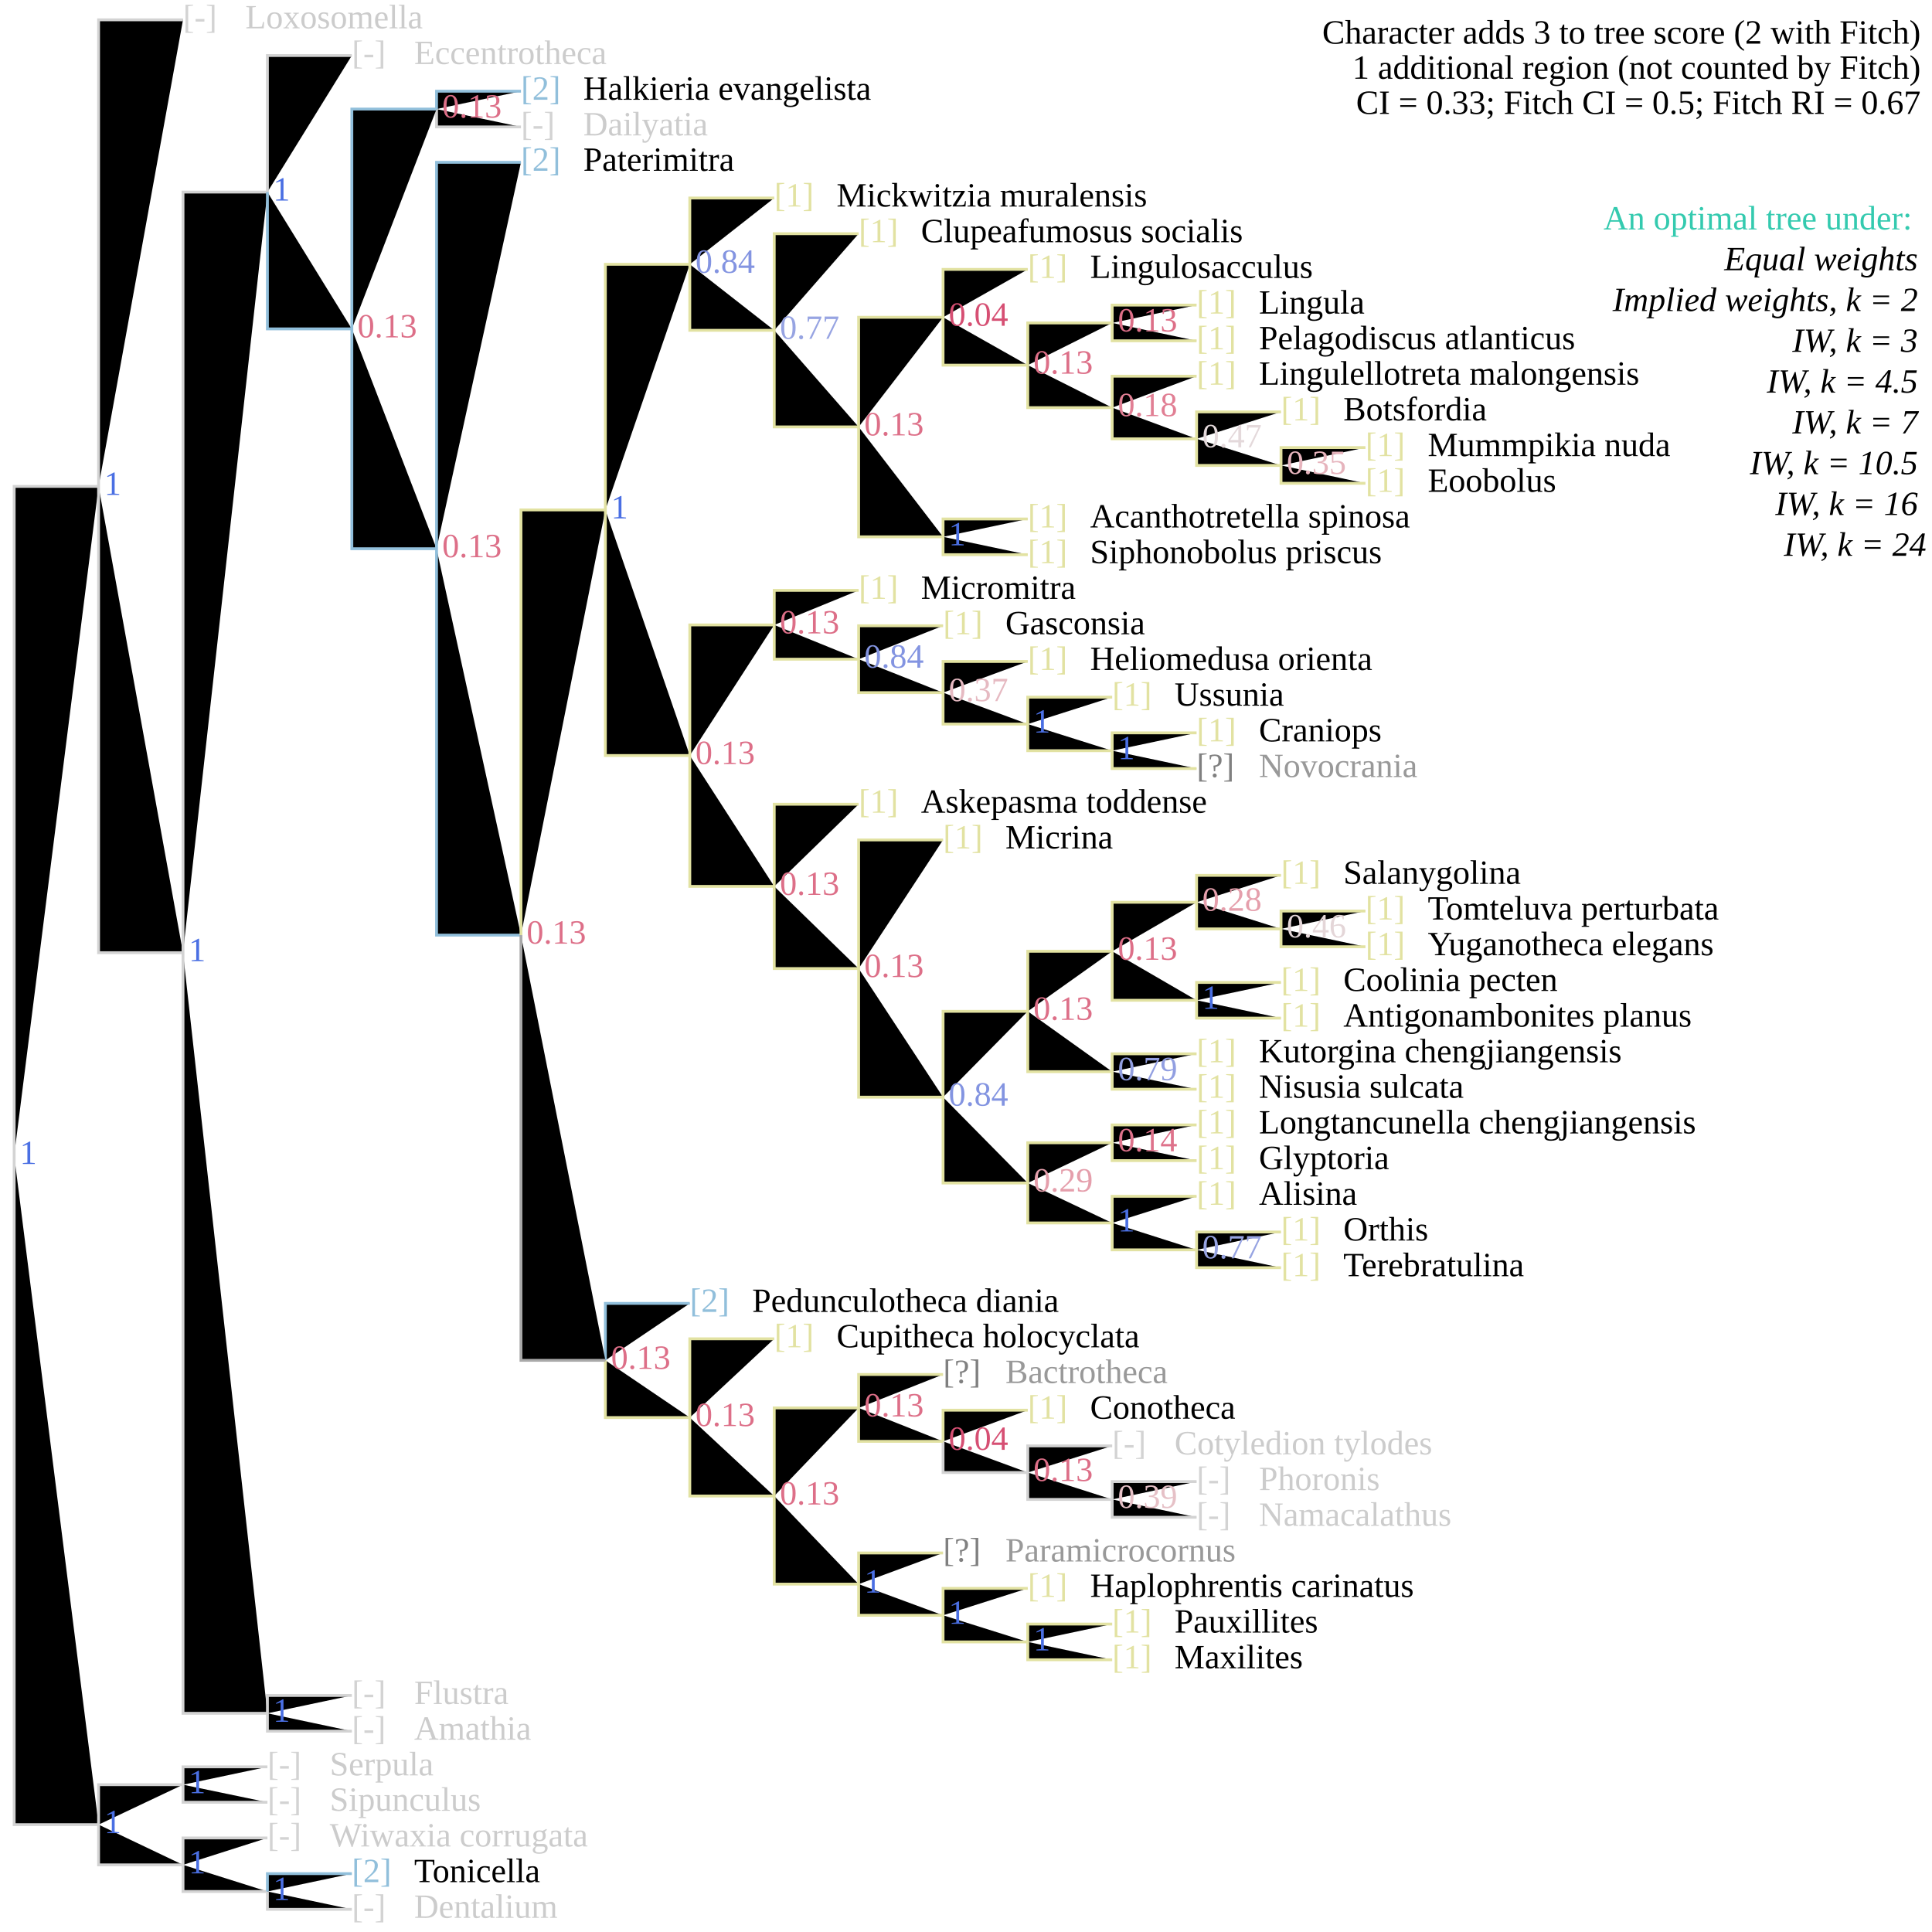
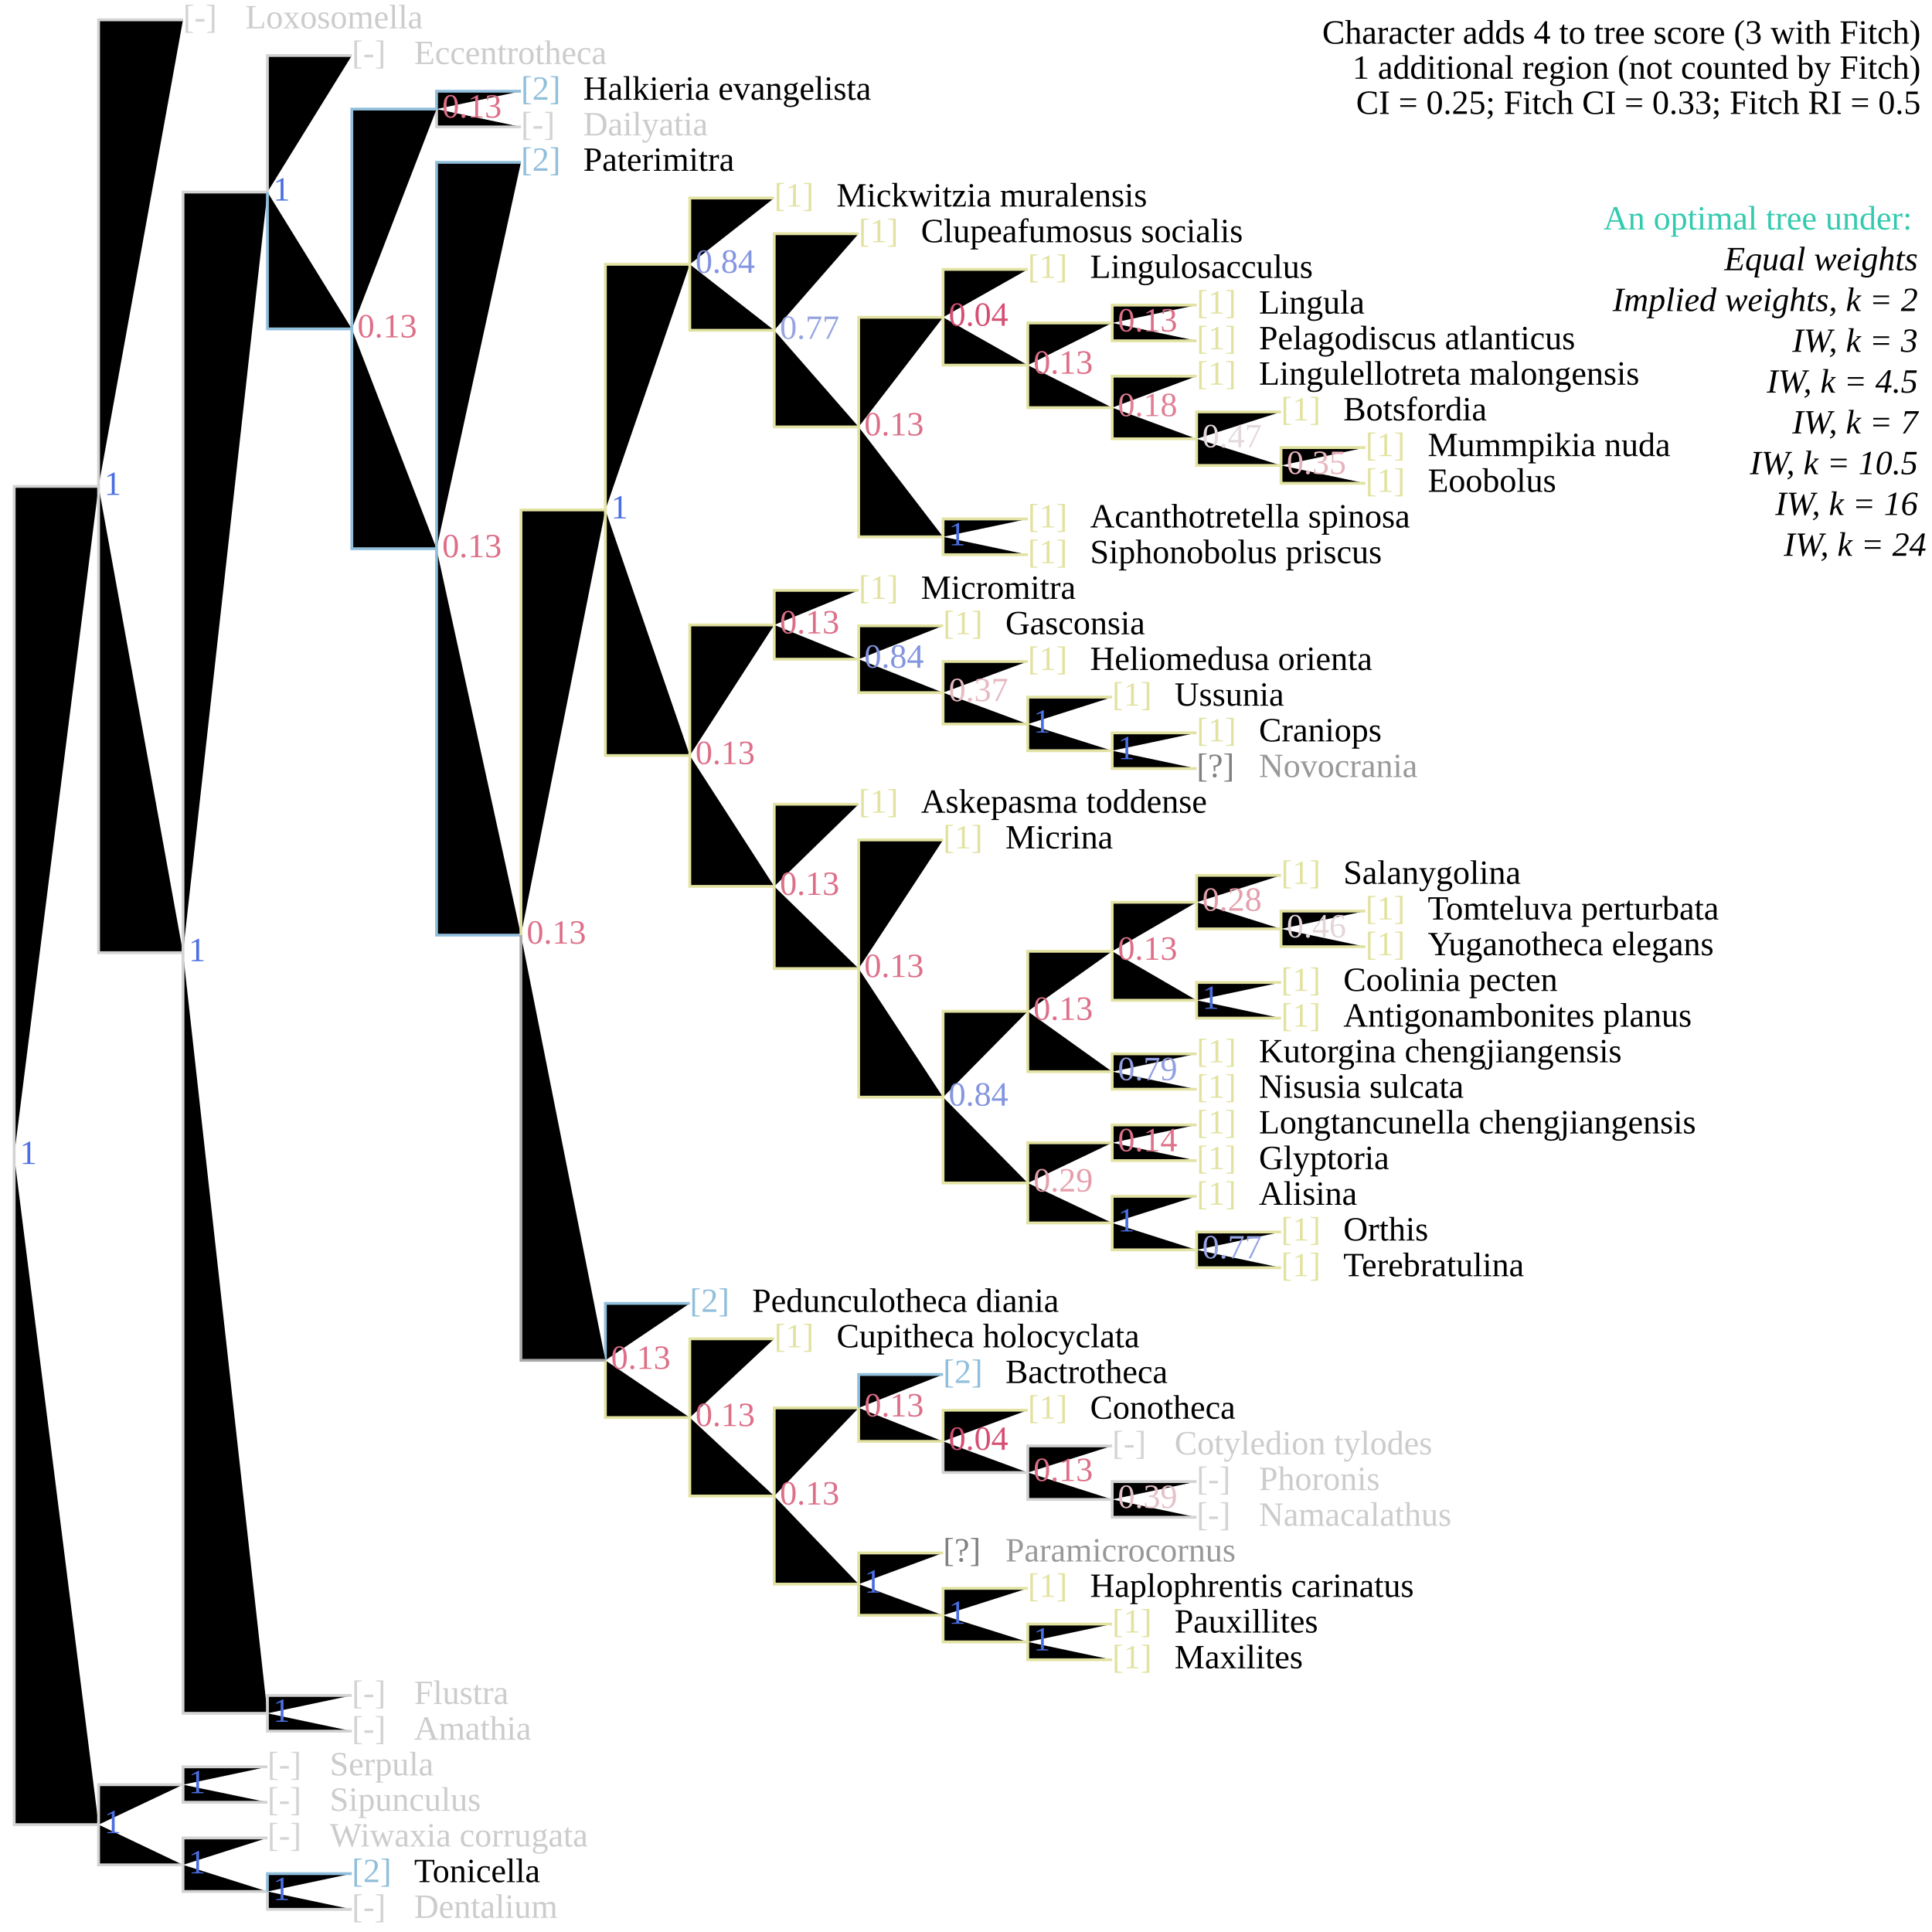
<svg xmlns="http://www.w3.org/2000/svg" version="1.1" width="682" height="682" class="tree" data-char="71">
-   <text x="678" y="15.4" text-anchor="end" class="stepsLabel">Character adds <tspan class="score">3</tspan> to tree score (<tspan class="score fitch">2</tspan> with Fitch)</text>
+   <text x="678" y="15.4" text-anchor="end" class="stepsLabel">Character adds <tspan class="score">4</tspan> to tree score (<tspan class="score fitch">3</tspan> with Fitch)</text>
  <text x="678" y="27.8" text-anchor="end" class="stepsLabel">
    <tspan class="score">1</tspan> additional region (not counted by Fitch)</text>
-   <text x="678" y="40.2" text-anchor="end" class="stepsLabel">CI = 0.33; Fitch CI = 0.5; Fitch RI = 0.67</text>
+   <text x="678" y="40.2" text-anchor="end" class="stepsLabel">CI = 0.25; Fitch CI = 0.33; Fitch RI = 0.5</text>
  <text x="678" y="65" text-anchor="end" class="stepsLabel">
    <tspan dy="16" fill="#34caaf">An optimal tree under:</tspan>
    <tspan x="680" style="font-style:italic" class="notThisAn" dy="1.2em">Equal weights</tspan>
    <tspan x="680" style="font-style:italic" class="thisAn" dy="1.2em">Implied weights, k = 2</tspan>
    <tspan x="680" style="font-style:italic" class="notThisAn" dy="1.2em">IW, k = 3</tspan>
    <tspan x="680" style="font-style:italic" class="notThisAn" dy="1.2em">IW, k = 4.5</tspan>
    <tspan x="680" style="font-style:italic" class="notThisAn" dy="1.2em">IW, k = 7</tspan>
    <tspan x="680" style="font-style:italic" class="notThisAn" dy="1.2em">IW, k = 10.5</tspan>
    <tspan x="680" style="font-style:italic" class="notThisAn" dy="1.2em">IW, k = 16</tspan>
    <tspan x="680" style="font-style:italic" class="notThisAn" dy="1.2em">IW, k = 24</tspan>
  </text>
  <text x="124.2" y="664.4" fill="#91bfdb" class="flag">[2]</text>
  <text x="146.2" y="664.4" fill="#000" class="taxonLabel">Tonicella</text>
  <text x="124.2" y="677" fill="lightgrey" class="flag">[-]</text>
  <text x="146.2" y="677" fill="#ccc" class="taxonLabel">Dentalium</text>
  <text x="94.4" y="651.8" fill="lightgrey" class="flag">[-]</text>
  <text x="116.4" y="651.8" fill="#ccc" class="taxonLabel">Wiwaxia corrugata</text>
  <text x="94.4" y="626.7" fill="lightgrey" class="flag">[-]</text>
  <text x="116.4" y="626.7" fill="#ccc" class="taxonLabel">Serpula</text>
  <text x="94.4" y="639.2" fill="lightgrey" class="flag">[-]</text>
  <text x="116.4" y="639.2" fill="#ccc" class="taxonLabel">Sipunculus</text>
  <text x="124.2" y="601.5" fill="lightgrey" class="flag">[-]</text>
  <text x="146.2" y="601.5" fill="#ccc" class="taxonLabel">Flustra</text>
  <text x="124.2" y="614.1" fill="lightgrey" class="flag">[-]</text>
  <text x="146.2" y="614.1" fill="#ccc" class="taxonLabel">Amathia</text>
  <text x="392.6" y="576.3" fill="#e2e2a2" class="flag">[1]</text>
  <text x="414.6" y="576.3" fill="#000" class="taxonLabel">Pauxillites</text>
  <text x="392.6" y="588.9" fill="#e2e2a2" class="flag">[1]</text>
  <text x="414.6" y="588.9" fill="#000" class="taxonLabel">Maxilites</text>
  <text x="362.8" y="563.7" fill="#e2e2a2" class="flag">[1]</text>
  <text x="384.8" y="563.7" fill="#000" class="taxonLabel">Haplophrentis carinatus</text>
  <text x="332.9" y="551.2" fill="grey" class="flag">[?]</text>
  <text x="354.9" y="551.2" fill="#999" class="taxonLabel">Paramicrocornus</text>
  <text x="422.4" y="526" fill="lightgrey" class="flag">[-]</text>
  <text x="444.4" y="526" fill="#ccc" class="taxonLabel">Phoronis</text>
  <text x="422.4" y="538.6" fill="lightgrey" class="flag">[-]</text>
  <text x="444.4" y="538.6" fill="#ccc" class="taxonLabel">Namacalathus</text>
  <text x="392.6" y="513.4" fill="lightgrey" class="flag">[-]</text>
  <text x="414.6" y="513.4" fill="#ccc" class="taxonLabel">Cotyledion tylodes</text>
  <text x="362.8" y="500.8" fill="#e2e2a2" class="flag">[1]</text>
  <text x="384.8" y="500.8" fill="#000" class="taxonLabel">Conotheca</text>
-   <text x="332.9" y="488.2" fill="grey" class="flag">[?]</text>
-   <text x="354.9" y="488.2" fill="#999" class="taxonLabel">Bactrotheca</text>
+   <text x="332.9" y="488.2" fill="#91bfdb" class="flag">[2]</text>
+   <text x="354.9" y="488.2" fill="#000" class="taxonLabel">Bactrotheca</text>
  <text x="273.3" y="475.6" fill="#e2e2a2" class="flag">[1]</text>
  <text x="295.3" y="475.6" fill="#000" class="taxonLabel">Cupitheca holocyclata</text>
  <text x="243.5" y="463.1" fill="#91bfdb" class="flag">[2]</text>
  <text x="265.5" y="463.1" fill="#000" class="taxonLabel">Pedunculotheca diania</text>
  <text x="452.2" y="437.9" fill="#e2e2a2" class="flag">[1]</text>
  <text x="474.2" y="437.9" fill="#000" class="taxonLabel">Orthis</text>
  <text x="452.2" y="450.5" fill="#e2e2a2" class="flag">[1]</text>
  <text x="474.2" y="450.5" fill="#000" class="taxonLabel">Terebratulina</text>
  <text x="422.4" y="425.3" fill="#e2e2a2" class="flag">[1]</text>
  <text x="444.4" y="425.3" fill="#000" class="taxonLabel">Alisina</text>
  <text x="422.4" y="400.1" fill="#e2e2a2" class="flag">[1]</text>
  <text x="444.4" y="400.1" fill="#000" class="taxonLabel">Longtancunella chengjiangensis</text>
  <text x="422.4" y="412.7" fill="#e2e2a2" class="flag">[1]</text>
  <text x="444.4" y="412.7" fill="#000" class="taxonLabel">Glyptoria</text>
  <text x="422.4" y="375" fill="#e2e2a2" class="flag">[1]</text>
  <text x="444.4" y="375" fill="#000" class="taxonLabel">Kutorgina chengjiangensis</text>
  <text x="422.4" y="387.5" fill="#e2e2a2" class="flag">[1]</text>
  <text x="444.4" y="387.5" fill="#000" class="taxonLabel">Nisusia sulcata</text>
  <text x="452.2" y="349.8" fill="#e2e2a2" class="flag">[1]</text>
  <text x="474.2" y="349.8" fill="#000" class="taxonLabel">Coolinia pecten</text>
  <text x="452.2" y="362.4" fill="#e2e2a2" class="flag">[1]</text>
  <text x="474.2" y="362.4" fill="#000" class="taxonLabel">Antigonambonites planus</text>
  <text x="482" y="324.6" fill="#e2e2a2" class="flag">[1]</text>
  <text x="504" y="324.6" fill="#000" class="taxonLabel">Tomteluva perturbata</text>
  <text x="482" y="337.2" fill="#e2e2a2" class="flag">[1]</text>
  <text x="504" y="337.2" fill="#000" class="taxonLabel">Yuganotheca elegans</text>
  <text x="452.2" y="312" fill="#e2e2a2" class="flag">[1]</text>
  <text x="474.2" y="312" fill="#000" class="taxonLabel">Salanygolina</text>
  <text x="332.9" y="299.5" fill="#e2e2a2" class="flag">[1]</text>
  <text x="354.9" y="299.5" fill="#000" class="taxonLabel">Micrina</text>
  <text x="303.1" y="286.9" fill="#e2e2a2" class="flag">[1]</text>
  <text x="325.1" y="286.9" fill="#000" class="taxonLabel">Askepasma toddense</text>
  <text x="422.4" y="261.7" fill="#e2e2a2" class="flag">[1]</text>
  <text x="444.4" y="261.7" fill="#000" class="taxonLabel">Craniops</text>
  <text x="422.4" y="274.3" fill="grey" class="flag">[?]</text>
  <text x="444.4" y="274.3" fill="#999" class="taxonLabel">Novocrania</text>
  <text x="392.6" y="249.1" fill="#e2e2a2" class="flag">[1]</text>
  <text x="414.6" y="249.1" fill="#000" class="taxonLabel">Ussunia</text>
  <text x="362.8" y="236.5" fill="#e2e2a2" class="flag">[1]</text>
  <text x="384.8" y="236.5" fill="#000" class="taxonLabel">Heliomedusa orienta</text>
  <text x="332.9" y="223.9" fill="#e2e2a2" class="flag">[1]</text>
  <text x="354.9" y="223.9" fill="#000" class="taxonLabel">Gasconsia</text>
  <text x="303.1" y="211.4" fill="#e2e2a2" class="flag">[1]</text>
  <text x="325.1" y="211.4" fill="#000" class="taxonLabel">Micromitra</text>
  <text x="362.8" y="186.2" fill="#e2e2a2" class="flag">[1]</text>
  <text x="384.8" y="186.2" fill="#000" class="taxonLabel">Acanthotretella spinosa</text>
  <text x="362.8" y="198.8" fill="#e2e2a2" class="flag">[1]</text>
  <text x="384.8" y="198.8" fill="#000" class="taxonLabel">Siphonobolus priscus</text>
  <text x="482" y="161" fill="#e2e2a2" class="flag">[1]</text>
  <text x="504" y="161" fill="#000" class="taxonLabel">Mummpikia nuda</text>
  <text x="482" y="173.6" fill="#e2e2a2" class="flag">[1]</text>
  <text x="504" y="173.6" fill="#000" class="taxonLabel">Eoobolus</text>
  <text x="452.2" y="148.4" fill="#e2e2a2" class="flag">[1]</text>
  <text x="474.2" y="148.4" fill="#000" class="taxonLabel">Botsfordia</text>
  <text x="422.4" y="135.8" fill="#e2e2a2" class="flag">[1]</text>
  <text x="444.4" y="135.8" fill="#000" class="taxonLabel">Lingulellotreta malongensis</text>
  <text x="422.4" y="110.7" fill="#e2e2a2" class="flag">[1]</text>
  <text x="444.4" y="110.7" fill="#000" class="taxonLabel">Lingula</text>
  <text x="422.4" y="123.3" fill="#e2e2a2" class="flag">[1]</text>
  <text x="444.4" y="123.3" fill="#000" class="taxonLabel">Pelagodiscus atlanticus</text>
  <text x="362.8" y="98.1" fill="#e2e2a2" class="flag">[1]</text>
  <text x="384.8" y="98.1" fill="#000" class="taxonLabel">Lingulosacculus</text>
  <text x="303.1" y="85.5" fill="#e2e2a2" class="flag">[1]</text>
  <text x="325.1" y="85.5" fill="#000" class="taxonLabel">Clupeafumosus socialis</text>
  <text x="273.3" y="72.9" fill="#e2e2a2" class="flag">[1]</text>
  <text x="295.3" y="72.9" fill="#000" class="taxonLabel">Mickwitzia muralensis</text>
  <text x="183.9" y="60.3" fill="#91bfdb" class="flag">[2]</text>
  <text x="205.9" y="60.3" fill="#000" class="taxonLabel">Paterimitra</text>
  <text x="183.9" y="35.2" fill="#91bfdb" class="flag">[2]</text>
  <text x="205.9" y="35.2" fill="#000" class="taxonLabel">Halkieria evangelista</text>
  <text x="183.9" y="47.8" fill="lightgrey" class="flag">[-]</text>
  <text x="205.9" y="47.8" fill="#ccc" class="taxonLabel">Dailyatia</text>
  <text x="124.2" y="22.6" fill="lightgrey" class="flag">[-]</text>
  <text x="146.2" y="22.6" fill="#ccc" class="taxonLabel">Eccentrotheca</text>
  <text x="64.6" y="10" fill="lightgrey" class="flag">[-]</text>
  <text x="86.6" y="10" fill="#ccc" class="taxonLabel">Loxosomella</text>
  <path d="M5,407.9V171.7H34.8M34.8,171.7V7H64.6M34.8,171.7V336.3H64.6M64.6,336.3V67.8H94.4M94.4,67.8V19.6H124.2M154.1,38.5V44.8H183.9M332.9,508.8V519.8H362.8M362.8,519.8V510.4H392.6M362.8,519.8V529.3H392.6M392.6,529.3V523H422.4M392.6,529.3V535.6H422.4M64.6,336.3V604.8H94.4M94.4,604.8V598.5H124.2M94.4,604.8V611.1H124.2M5,407.9V644.1H34.8M34.8,644.1V630H64.6M64.6,630V623.7H94.4M64.6,630V636.2H94.4M34.8,644.1V658.3H64.6M64.6,658.3V648.8H94.4M64.6,658.3V667.7H94.4M94.4,667.7V674H124.2" stroke="lightgrey" class="inapplicable" />
-   <path d="M94.4,67.8V116.1H124.2M124.2,116.1V38.5H154.1M154.1,38.5V32.2H183.9M124.2,116.1V193.7H154.1M154.1,193.7V57.3H183.9M154.1,193.7V330.1H183.9M213.7,480.2V460.1H243.5M94.4,667.7V661.4H124.2" stroke="#91bfdb" />
-   <path d="M183.9,330.1V180H213.7M213.7,180V93.3H243.5M243.5,93.3V69.9H273.3M243.5,93.3V116.6H273.3M273.3,116.6V82.5H303.1M273.3,116.6V150.7H303.1M303.1,150.7V112H332.9M332.9,112V95.1H362.8M332.9,112V128.9H362.8M362.8,128.9V114H392.6M392.6,114V107.7H422.4M392.6,114V120.3H422.4M362.8,128.9V143.9H392.6M392.6,143.9V132.8H422.4M392.6,143.9V154.9H422.4M422.4,154.9V145.4H452.2M422.4,154.9V164.3H452.2M452.2,164.3V158H482M452.2,164.3V170.6H482M303.1,150.7V189.5H332.9M332.9,189.5V183.2H362.8M332.9,189.5V195.8H362.8M213.7,180V266.7H243.5M243.5,266.7V220.6H273.3M273.3,220.6V208.4H303.1M273.3,220.6V232.7H303.1M303.1,232.7V220.9H332.9M303.1,232.7V244.5H332.9M332.9,244.5V233.5H362.8M332.9,244.5V255.6H362.8M362.8,255.6V246.1H392.6M362.8,255.6V265H392.6M392.6,265V258.7H422.4M392.6,265V271.3H422.4M243.5,266.7V312.9H273.3M273.3,312.9V283.9H303.1M273.3,312.9V341.9H303.1M303.1,341.9V296.5H332.9M303.1,341.9V387.3H332.9M332.9,387.3V357H362.8M362.8,357V335.8H392.6M392.6,335.8V318.5H422.4M422.4,318.5V309H452.2M422.4,318.5V327.9H452.2M452.2,327.9V321.6H482M452.2,327.9V334.2H482M392.6,335.8V353.1H422.4M422.4,353.1V346.8H452.2M422.4,353.1V359.4H452.2M362.8,357V378.3H392.6M392.6,378.3V372H422.4M392.6,378.3V384.5H422.4M332.9,387.3V417.6H362.8M362.8,417.6V403.4H392.6M392.6,403.4V397.1H422.4M392.6,403.4V409.7H422.4M362.8,417.6V431.7H392.6M392.6,431.7V422.3H422.4M392.6,431.7V441.2H422.4M422.4,441.2V434.9H452.2M422.4,441.2V447.5H452.2M213.7,480.2V500.4H243.5M243.5,500.4V472.6H273.3M243.5,500.4V528.1H273.3M273.3,528.1V497H303.1M303.1,497V485.2H332.9M303.1,497V508.8H332.9M332.9,508.8V497.8H362.8M273.3,528.1V559.2H303.1M303.1,559.2V548.2H332.9M303.1,559.2V570.2H332.9M332.9,570.2V560.7H362.8M332.9,570.2V579.6H362.8M362.8,579.6V573.3H392.6M362.8,579.6V585.9H392.6" stroke="#e2e2a2" />
+   <path d="M94.4,67.8V116.1H124.2M124.2,116.1V38.5H154.1M154.1,38.5V32.2H183.9M124.2,116.1V193.7H154.1M154.1,193.7V57.3H183.9M154.1,193.7V330.1H183.9M213.7,480.2V460.1H243.5M303.1,497V485.2H332.9M94.4,667.7V661.4H124.2" stroke="#91bfdb" />
+   <path d="M183.9,330.1V180H213.7M213.7,180V93.3H243.5M243.5,93.3V69.9H273.3M243.5,93.3V116.6H273.3M273.3,116.6V82.5H303.1M273.3,116.6V150.7H303.1M303.1,150.7V112H332.9M332.9,112V95.1H362.8M332.9,112V128.9H362.8M362.8,128.9V114H392.6M392.6,114V107.7H422.4M392.6,114V120.3H422.4M362.8,128.9V143.9H392.6M392.6,143.9V132.8H422.4M392.6,143.9V154.9H422.4M422.4,154.9V145.4H452.2M422.4,154.9V164.3H452.2M452.2,164.3V158H482M452.2,164.3V170.6H482M303.1,150.7V189.5H332.9M332.9,189.5V183.2H362.8M332.9,189.5V195.8H362.8M213.7,180V266.7H243.5M243.5,266.7V220.6H273.3M273.3,220.6V208.4H303.1M273.3,220.6V232.7H303.1M303.1,232.7V220.9H332.9M303.1,232.7V244.5H332.9M332.9,244.5V233.5H362.8M332.9,244.5V255.6H362.8M362.8,255.6V246.1H392.6M362.8,255.6V265H392.6M392.6,265V258.7H422.4M392.6,265V271.3H422.4M243.5,266.7V312.9H273.3M273.3,312.9V283.9H303.1M273.3,312.9V341.9H303.1M303.1,341.9V296.5H332.9M303.1,341.9V387.3H332.9M332.9,387.3V357H362.8M362.8,357V335.8H392.6M392.6,335.8V318.5H422.4M422.4,318.5V309H452.2M422.4,318.5V327.9H452.2M452.2,327.9V321.6H482M452.2,327.9V334.2H482M392.6,335.8V353.1H422.4M422.4,353.1V346.8H452.2M422.4,353.1V359.4H452.2M362.8,357V378.3H392.6M392.6,378.3V372H422.4M392.6,378.3V384.5H422.4M332.9,387.3V417.6H362.8M362.8,417.6V403.4H392.6M392.6,403.4V397.1H422.4M392.6,403.4V409.7H422.4M362.8,417.6V431.7H392.6M392.6,431.7V422.3H422.4M392.6,431.7V441.2H422.4M422.4,441.2V434.9H452.2M422.4,441.2V447.5H452.2M213.7,480.2V500.4H243.5M243.5,500.4V472.6H273.3M243.5,500.4V528.1H273.3M273.3,528.1V497H303.1M303.1,497V508.8H332.9M332.9,508.8V497.8H362.8M273.3,528.1V559.2H303.1M303.1,559.2V548.2H332.9M303.1,559.2V570.2H332.9M332.9,570.2V560.7H362.8M332.9,570.2V579.6H362.8M362.8,579.6V573.3H392.6M362.8,579.6V585.9H392.6" stroke="#e2e2a2" />
  <path d="M183.9,330.1V480.2H213.7" stroke="darkgrey" />
  <text x="7" y="410.9" class="node" fill="#4A6FE3">1</text>
  <text x="36.8" y="174.7" class="node" fill="#4A6FE3">1</text>
  <text x="66.6" y="339.3" class="node" fill="#4A6FE3">1</text>
  <text x="96.4" y="70.8" class="node" fill="#4A6FE3">1</text>
  <text x="126.2" y="119.1" class="node" fill="#DD6F88">0.13</text>
  <text x="156.1" y="41.5" class="node" fill="#DD6F88">0.13</text>
  <text x="156.1" y="196.7" class="node" fill="#DD6F88">0.13</text>
  <text x="185.9" y="333.1" class="node" fill="#DD6F88">0.13</text>
  <text x="215.7" y="183" class="node" fill="#4A6FE3">1</text>
  <text x="245.5" y="96.3" class="node" fill="#8394E1">0.84</text>
  <text x="275.3" y="119.6" class="node" fill="#97A4E2">0.77</text>
  <text x="305.1" y="153.7" class="node" fill="#DD6F88">0.13</text>
  <text x="334.9" y="115" class="node" fill="#D64F73">0.04</text>
  <text x="364.8" y="131.9" class="node" fill="#DD6F88">0.13</text>
  <text x="394.6" y="117" class="node" fill="#DD6F88">0.13</text>
  <text x="394.6" y="146.9" class="node" fill="#E17F94">0.18</text>
  <text x="424.4" y="157.9" class="node" fill="#E4D9DB">0.47</text>
  <text x="454.2" y="167.3" class="node" fill="#E6B4BD">0.35</text>
  <text x="334.9" y="192.5" class="node" fill="#4A6FE3">1</text>
  <text x="245.5" y="269.7" class="node" fill="#DD6F88">0.13</text>
  <text x="275.3" y="223.6" class="node" fill="#DD6F88">0.13</text>
  <text x="305.1" y="235.7" class="node" fill="#8394E1">0.84</text>
  <text x="334.9" y="247.5" class="node" fill="#E6BAC2">0.37</text>
  <text x="364.8" y="258.6" class="node" fill="#4A6FE3">1</text>
  <text x="394.6" y="268" class="node" fill="#4A6FE3">1</text>
  <text x="275.3" y="315.9" class="node" fill="#DD6F88">0.13</text>
  <text x="305.1" y="344.9" class="node" fill="#DD6F88">0.13</text>
  <text x="334.9" y="390.3" class="node" fill="#8394E1">0.84</text>
  <text x="364.8" y="360" class="node" fill="#DD6F88">0.13</text>
  <text x="394.6" y="338.8" class="node" fill="#DD6F88">0.13</text>
  <text x="424.4" y="321.5" class="node" fill="#E59FAC">0.28</text>
  <text x="454.2" y="330.9" class="node" fill="#E4D6D8">0.46</text>
  <text x="424.4" y="356.1" class="node" fill="#4A6FE3">1</text>
  <text x="394.6" y="381.3" class="node" fill="#929FE1">0.79</text>
  <text x="364.8" y="420.6" class="node" fill="#E59FAC">0.29</text>
  <text x="394.6" y="406.4" class="node" fill="#DE728B">0.14</text>
  <text x="394.6" y="434.7" class="node" fill="#4A6FE3">1</text>
  <text x="424.4" y="444.2" class="node" fill="#97A4E2">0.77</text>
  <text x="215.7" y="483.2" class="node" fill="#DD6F88">0.13</text>
  <text x="245.5" y="503.4" class="node" fill="#DD6F88">0.13</text>
  <text x="275.3" y="531.1" class="node" fill="#DD6F88">0.13</text>
  <text x="305.1" y="500" class="node" fill="#DD6F88">0.13</text>
  <text x="334.9" y="511.8" class="node" fill="#D64F73">0.04</text>
  <text x="364.8" y="522.8" class="node" fill="#DD6F88">0.13</text>
  <text x="394.6" y="532.3" class="node" fill="#E6C1C7">0.39</text>
  <text x="305.1" y="562.2" class="node" fill="#4A6FE3">1</text>
  <text x="334.9" y="573.2" class="node" fill="#4A6FE3">1</text>
  <text x="364.8" y="582.6" class="node" fill="#4A6FE3">1</text>
  <text x="96.4" y="607.8" class="node" fill="#4A6FE3">1</text>
  <text x="36.8" y="647.1" class="node" fill="#4A6FE3">1</text>
  <text x="66.6" y="633" class="node" fill="#4A6FE3">1</text>
  <text x="66.6" y="661.3" class="node" fill="#4A6FE3">1</text>
  <text x="96.4" y="670.7" class="node" fill="#4A6FE3">1</text>
</svg>
